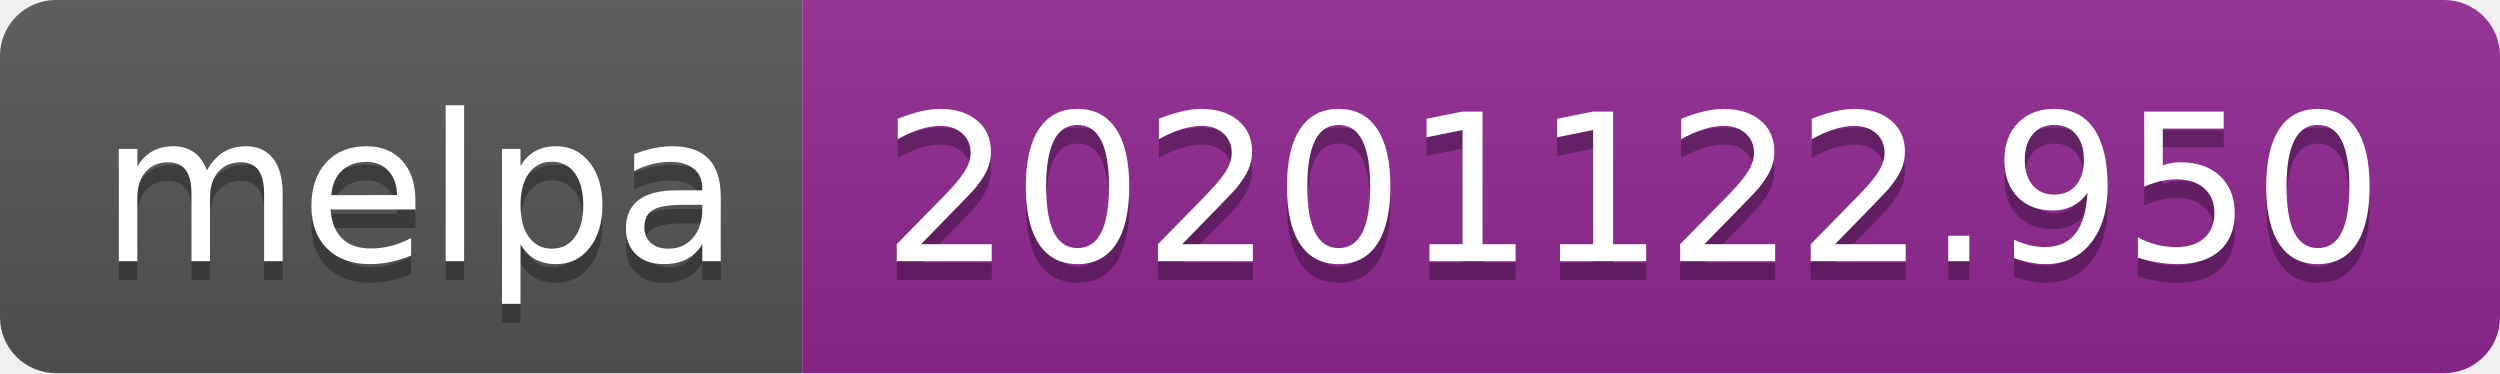
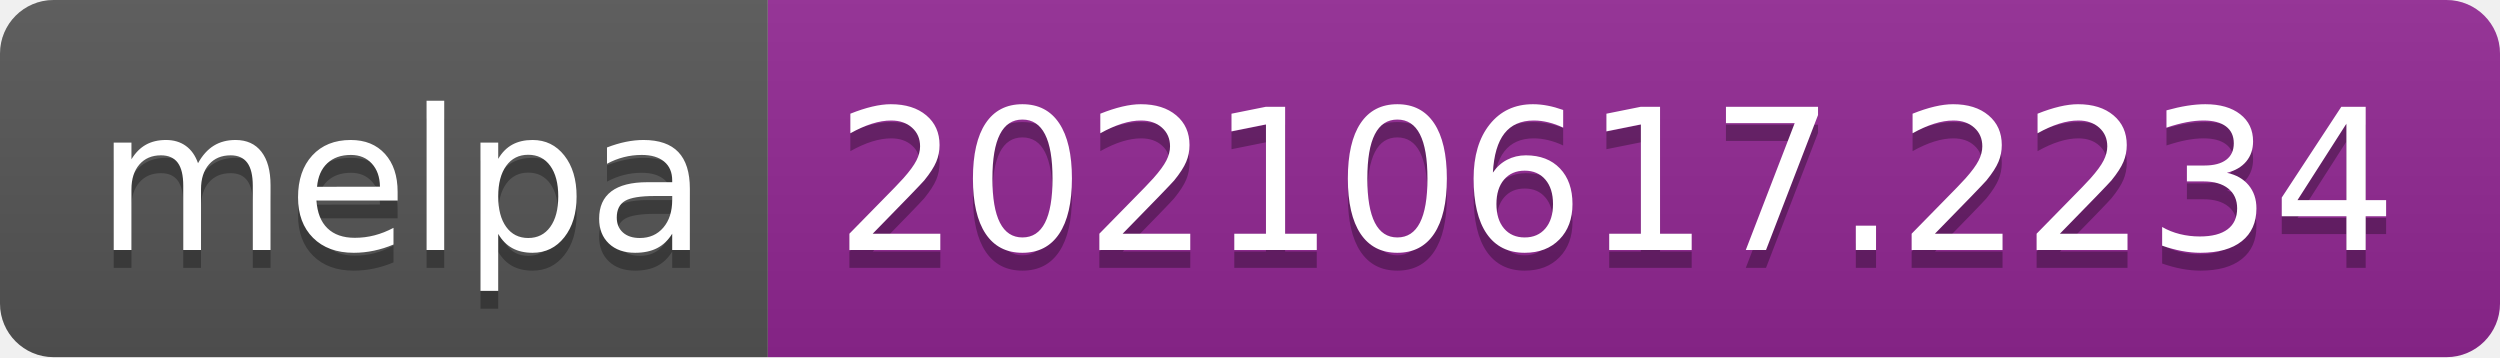
- <svg xmlns="http://www.w3.org/2000/svg" width="134" height="20" role="img" aria-label="melpa: 20201122.950">
+ <svg xmlns="http://www.w3.org/2000/svg" width="140" height="20" role="img" aria-label="melpa: 20210617.2234">
  <linearGradient id="s" x2="0" y2="100%">
    <stop offset="0" stop-color="#bbb" stop-opacity=".1" />
    <stop offset="1" stop-opacity=".1" />
  </linearGradient>
  <clipPath id="r">
-     <rect width="134" height="20" rx="3" fill="#fff" />
+     <rect width="140" height="20" rx="3" fill="#fff" />
  </clipPath>
  <g clip-path="url(#r)">
    <rect width="43" height="20" fill="#555" />
-     <rect x="43" width="91" height="20" fill="#922793" />
-     <rect width="134" height="20" fill="url(#s)" />
+     <rect x="43" width="97" height="20" fill="#922793" />
+     <rect width="140" height="20" fill="url(#s)" />
  </g>
  <g fill="#fff" text-anchor="middle" font-family="Verdana,Geneva,DejaVu Sans,sans-serif" text-rendering="geometricPrecision" font-size="110">
    <text aria-hidden="true" x="225" y="150" fill="#010101" fill-opacity=".3" transform="scale(.1)" textLength="330">melpa</text>
    <text x="225" y="140" transform="scale(.1)" fill="#fff" textLength="330">melpa</text>
-     <text aria-hidden="true" x="875" y="150" fill="#010101" fill-opacity=".3" transform="scale(.1)" textLength="810">20201122.950</text>
-     <text x="875" y="140" transform="scale(.1)" fill="#fff" textLength="810">20201122.950</text>
+     <text aria-hidden="true" x="905" y="150" fill="#010101" fill-opacity=".3" transform="scale(.1)" textLength="870">20210617.2234</text>
+     <text x="905" y="140" transform="scale(.1)" fill="#fff" textLength="870">20210617.2234</text>
  </g>
</svg>
